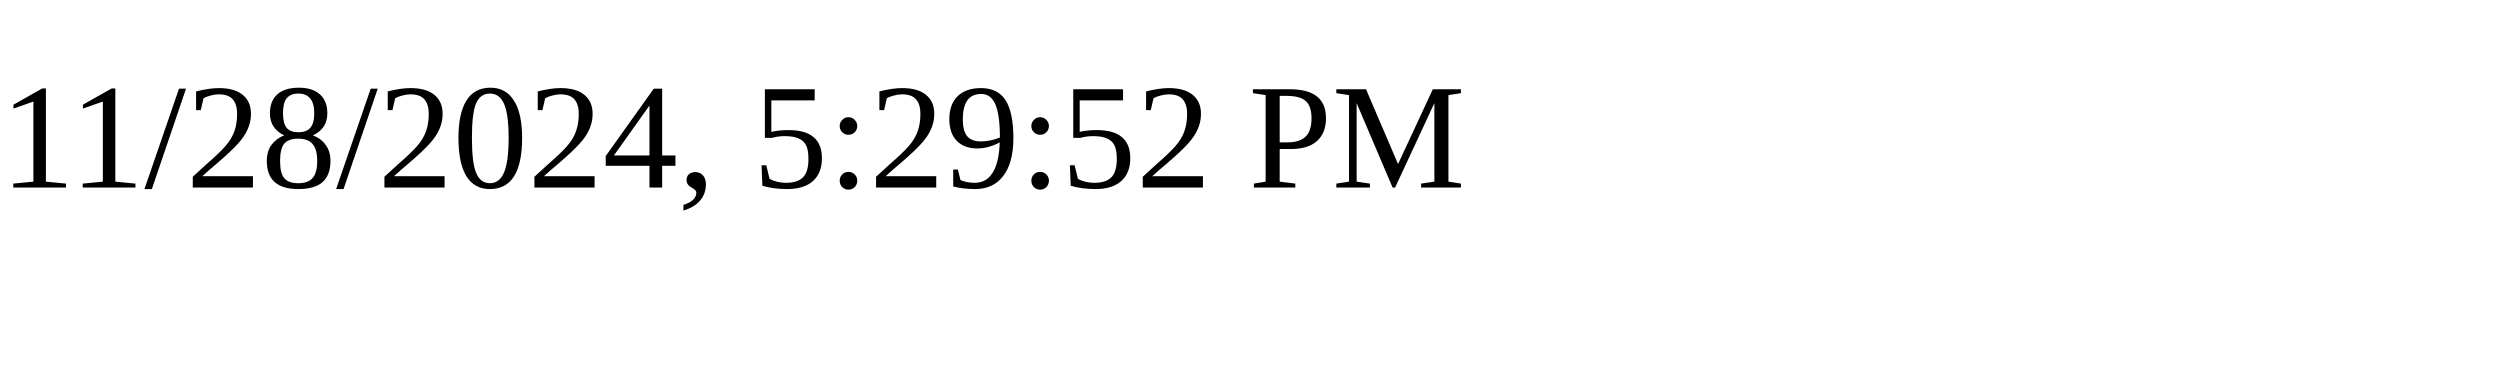
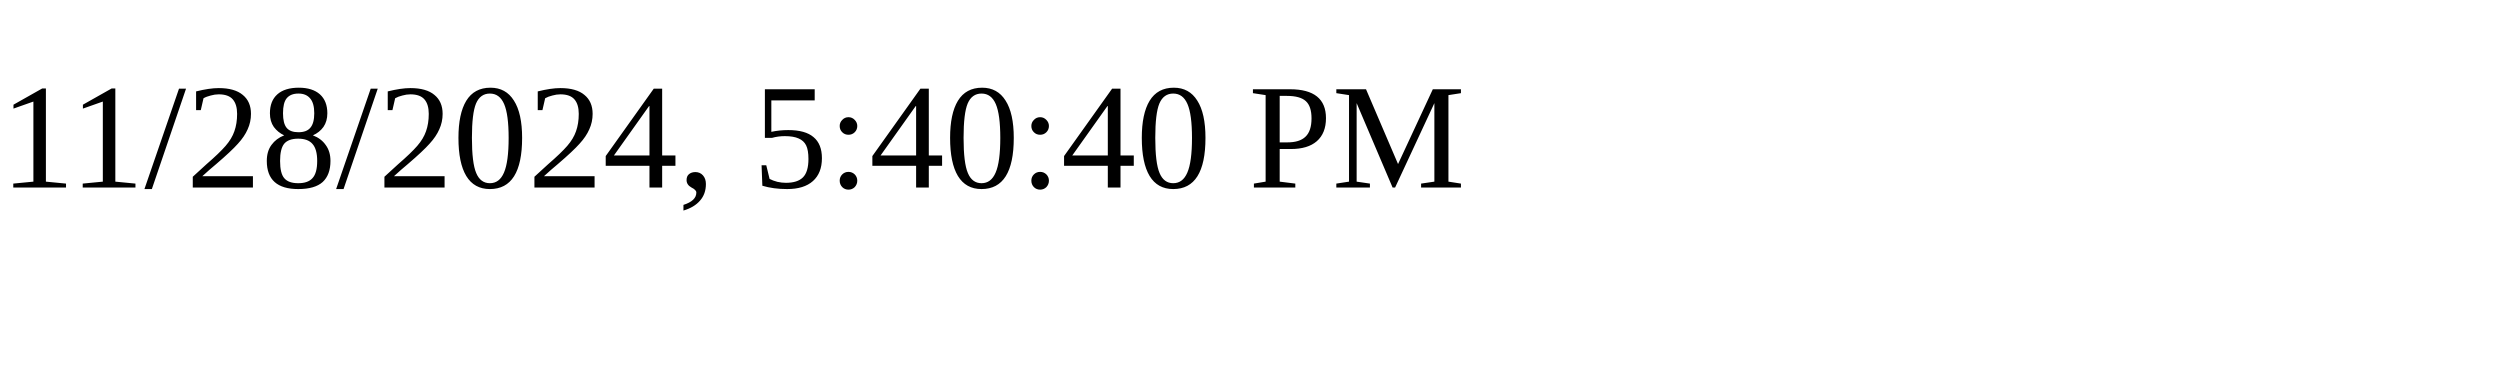
<svg xmlns="http://www.w3.org/2000/svg" height="30" width="200">
-   <text x="0" y="15">11/28/2024, 5:29:52 PM</text>
+   <text x="0" y="15">11/28/2024, 5:40:40 PM</text>
</svg>
